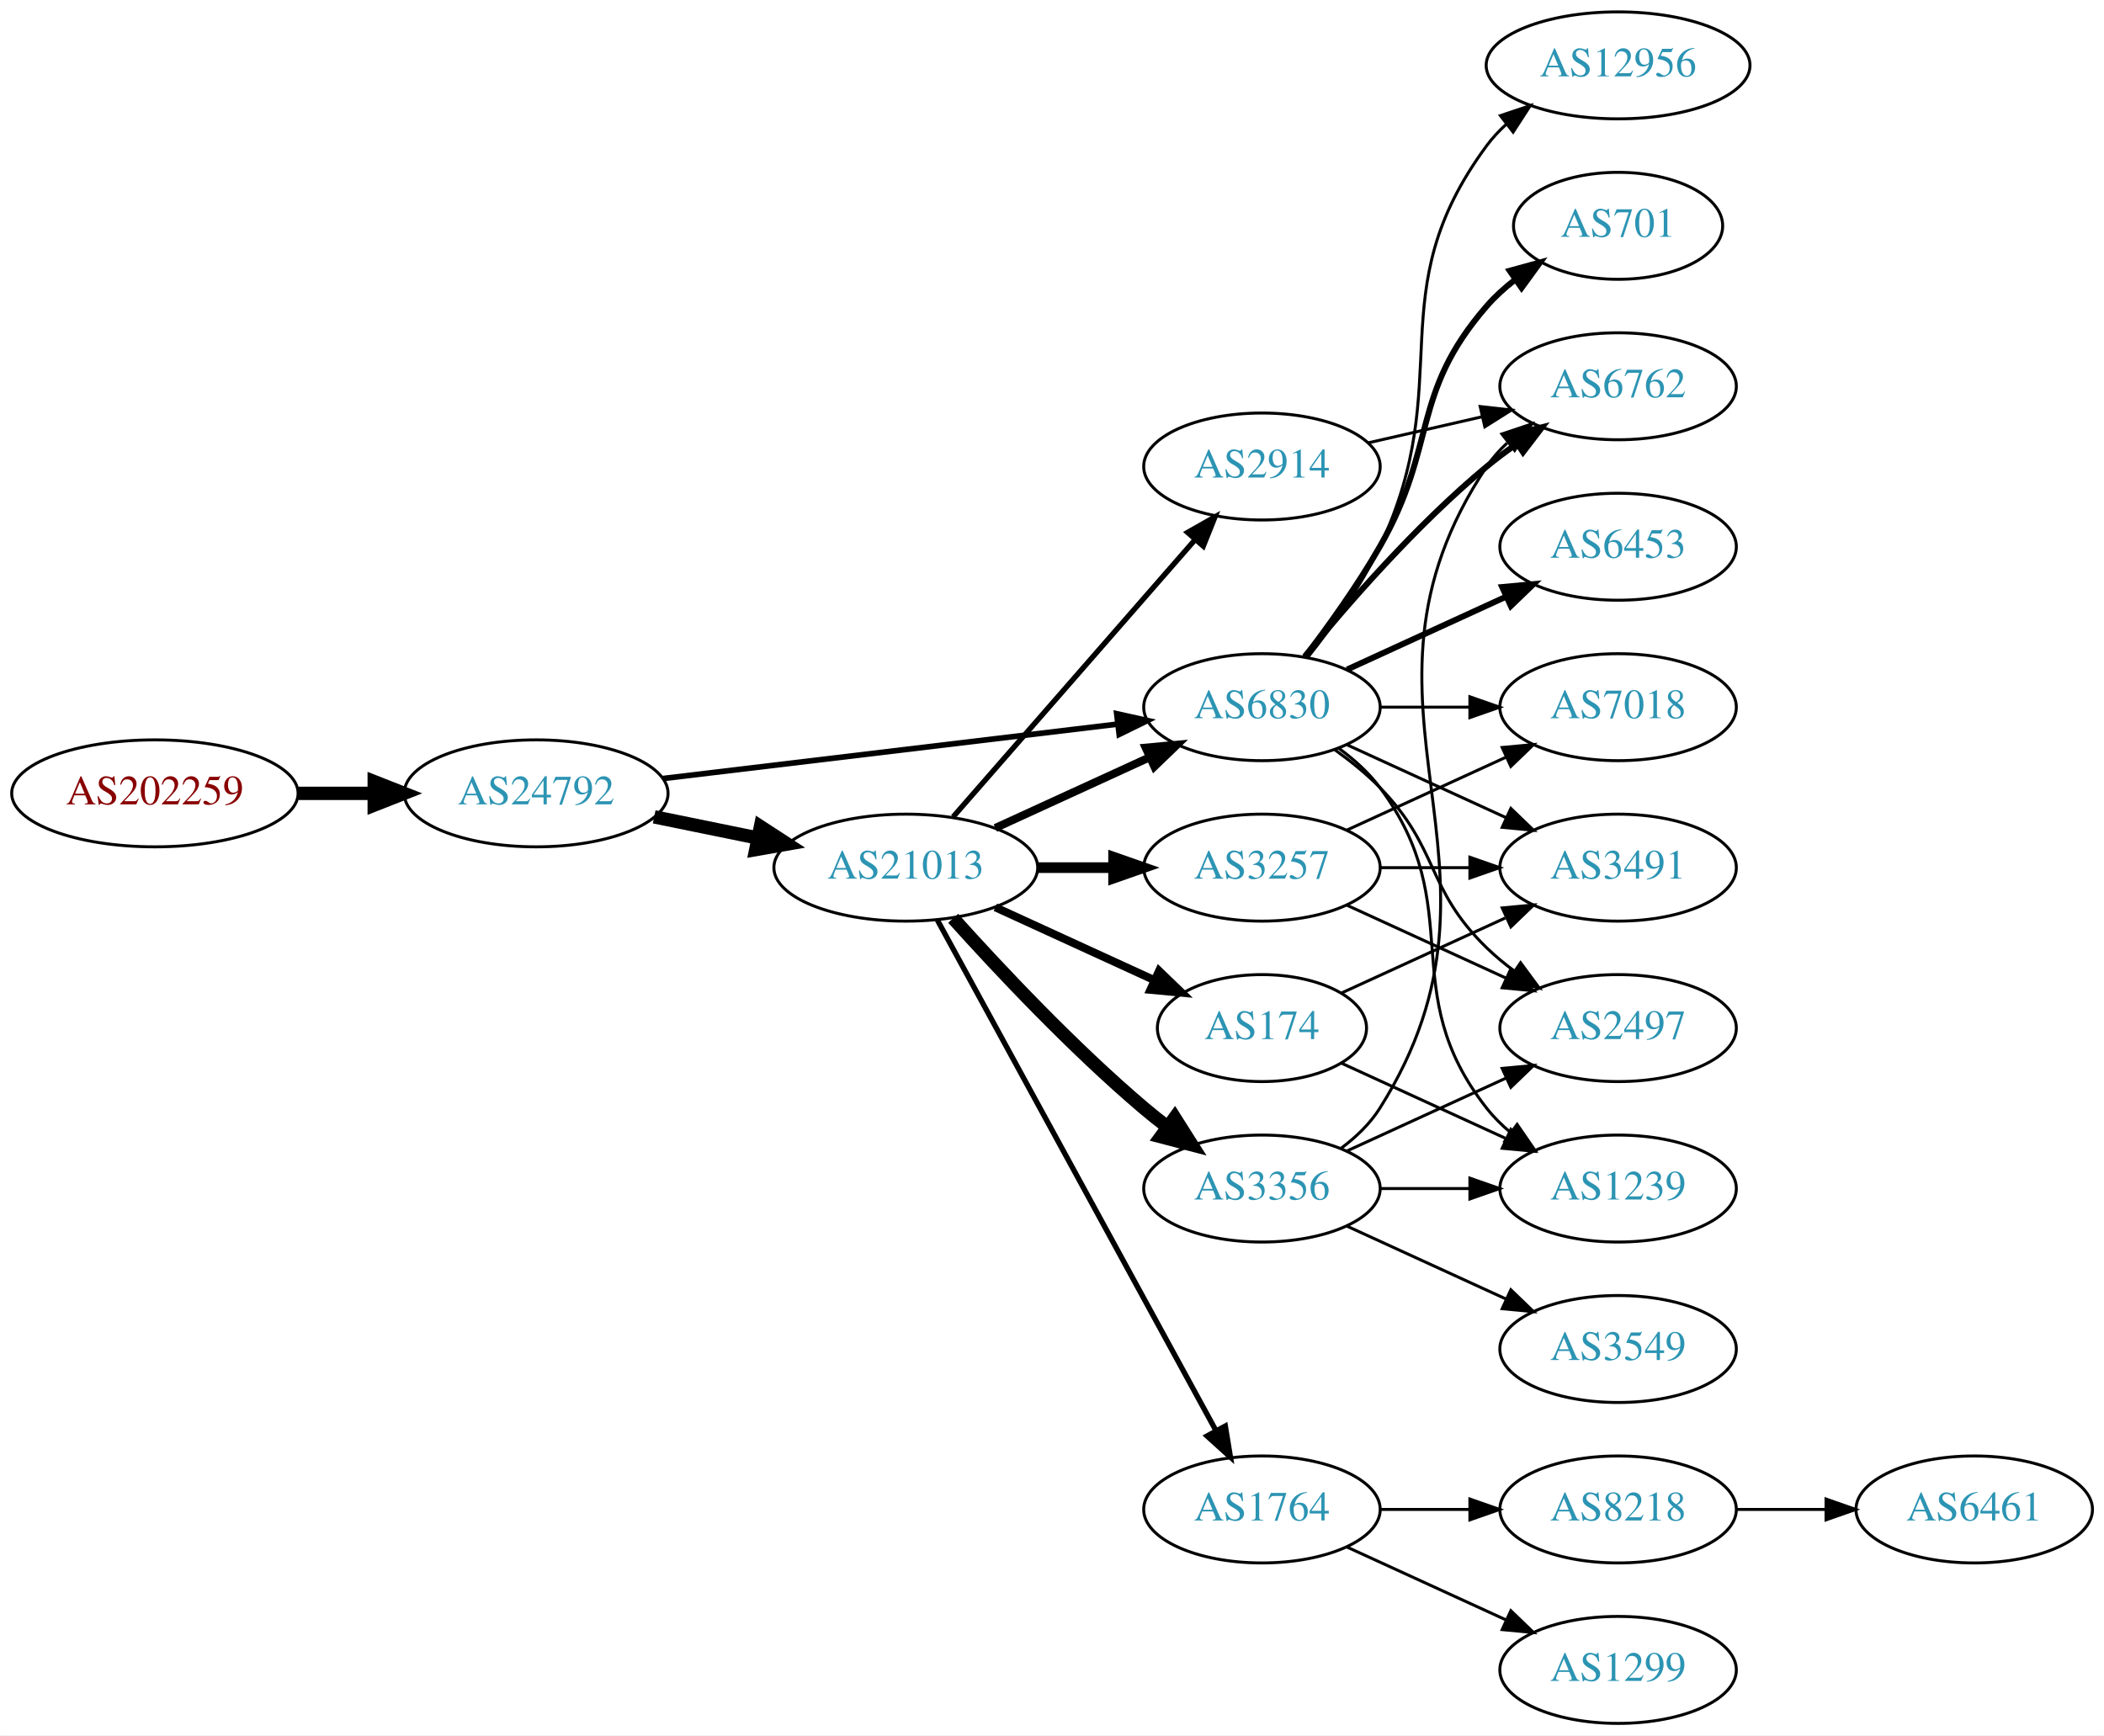
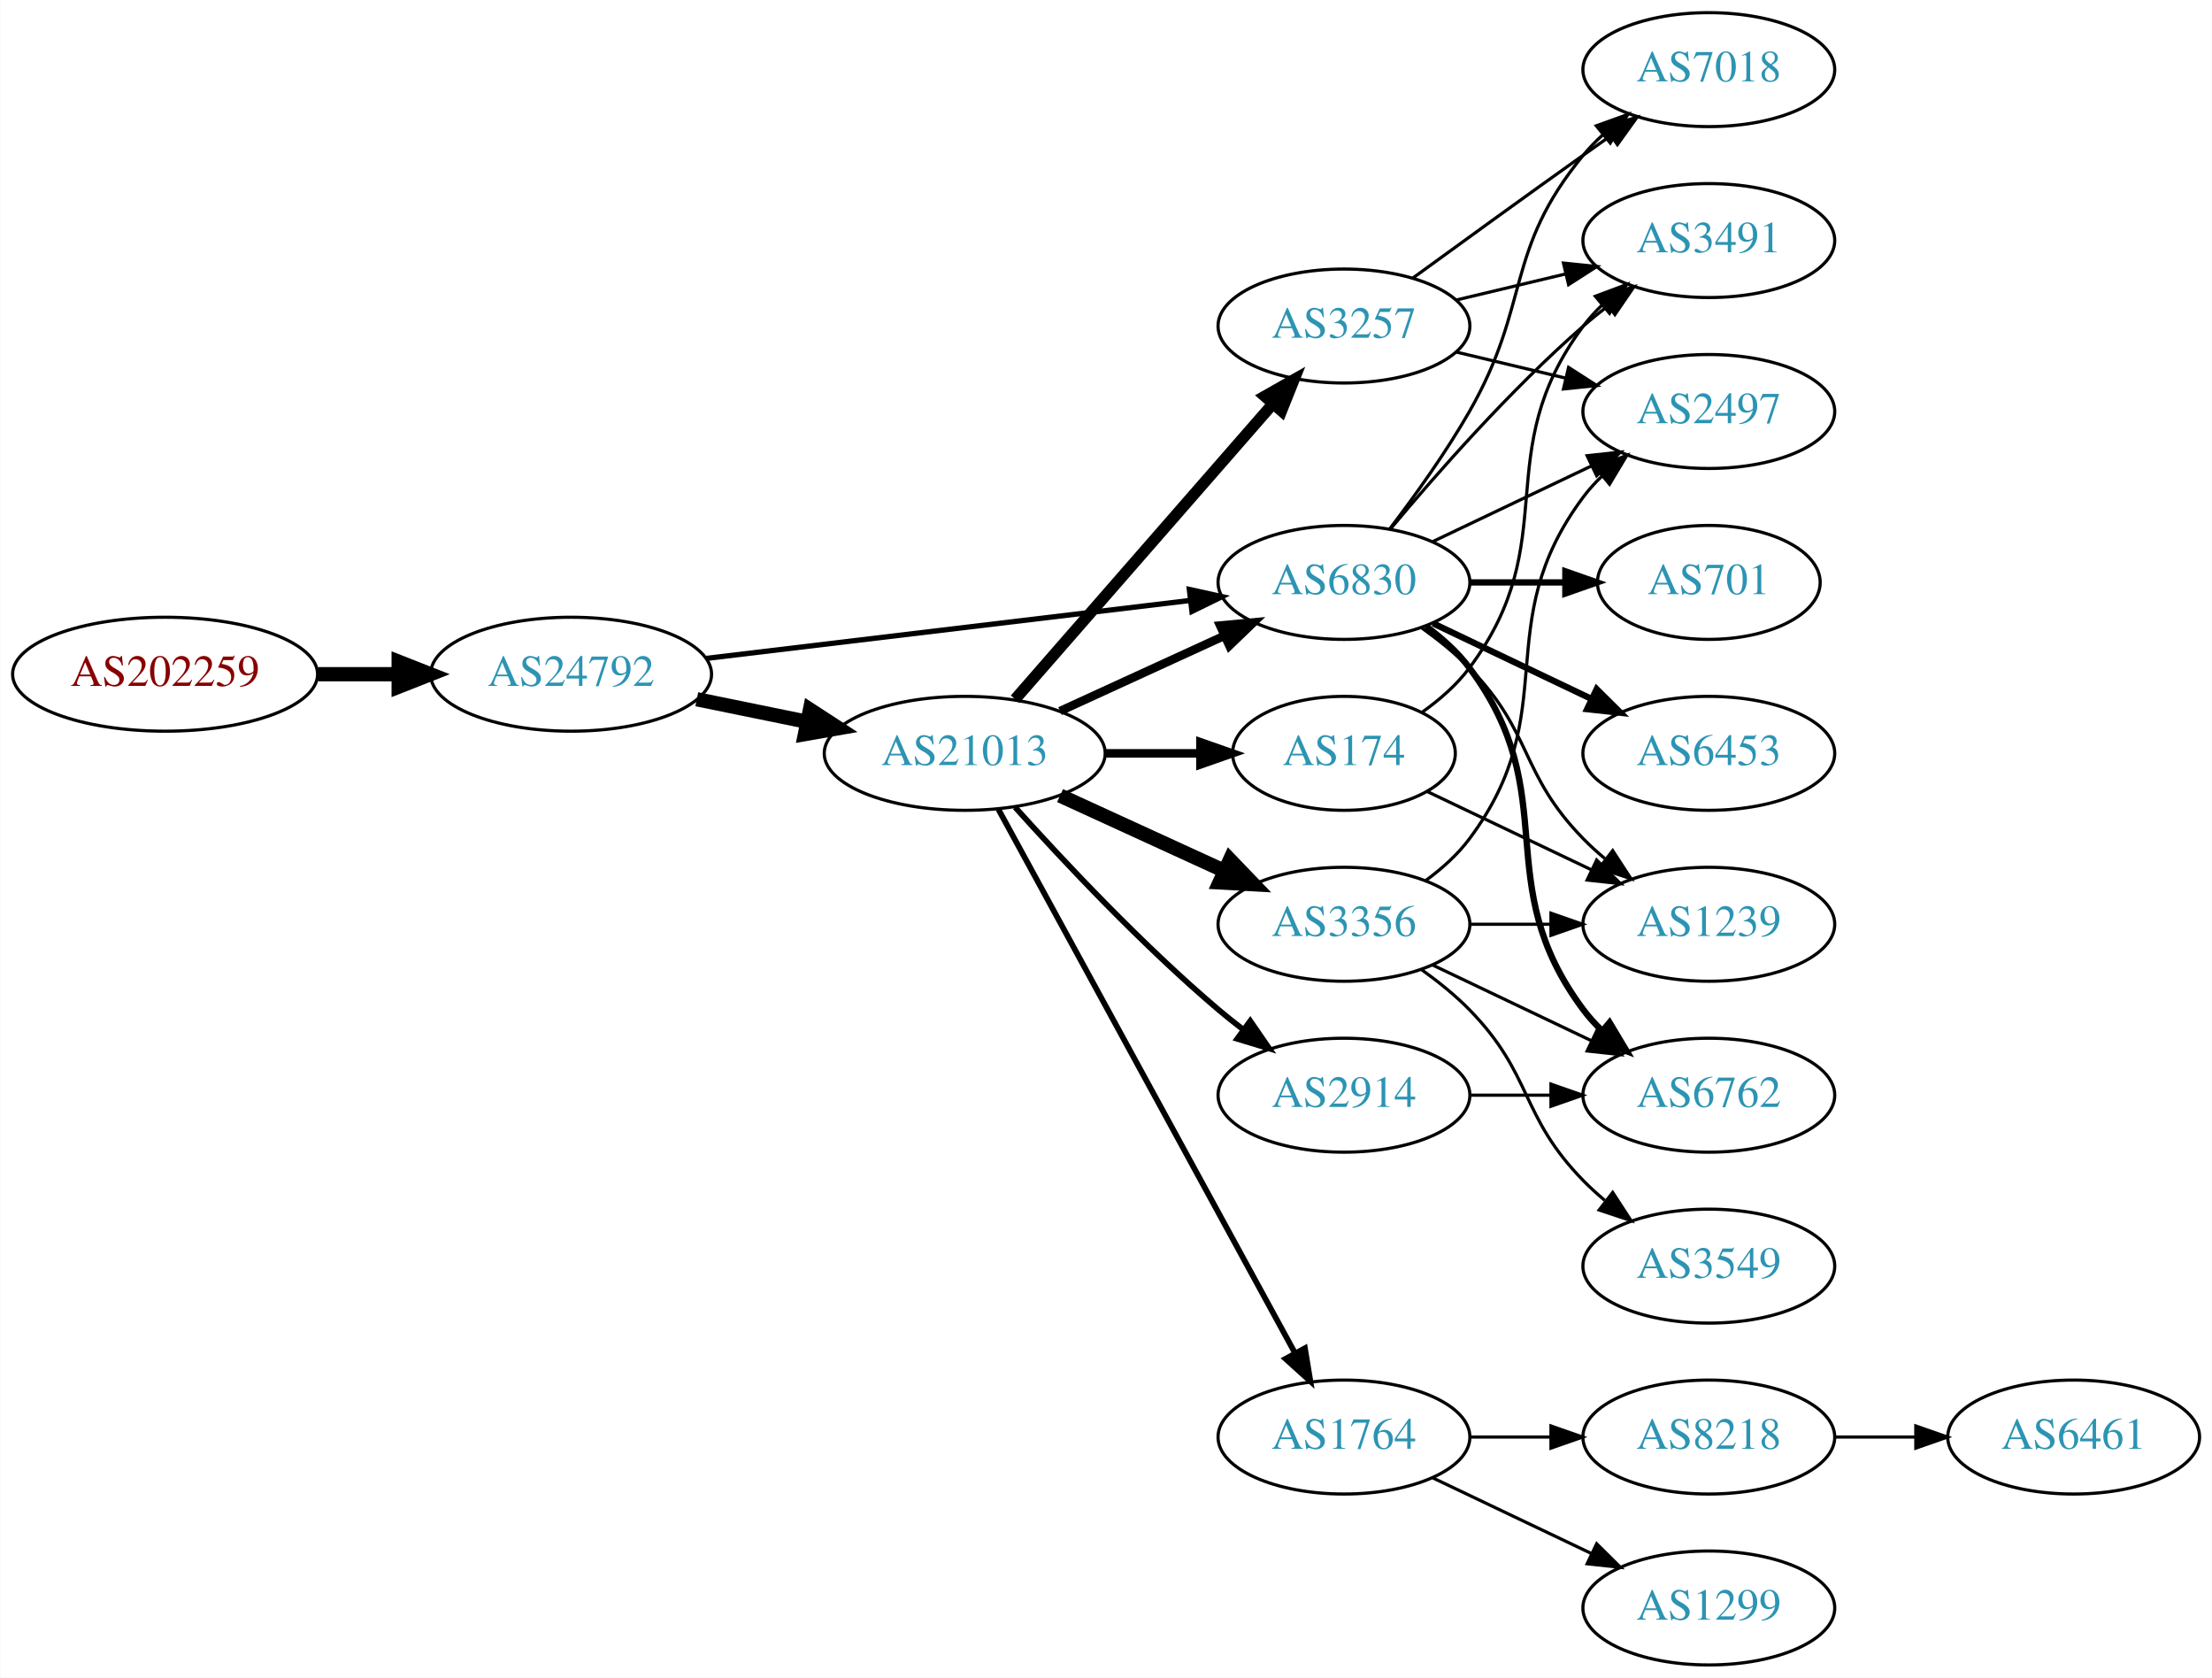
- <svg xmlns="http://www.w3.org/2000/svg" xmlns:xlink="http://www.w3.org/1999/xlink" width="708pt" height="584pt" viewBox="0.00 0.00 707.95 584.00">
-   <g id="graph0" class="graph" transform="scale(1 1) rotate(0) translate(4 580)">
-     <polygon fill="white" stroke="none" points="-4,4 -4,-580 703.954,-580 703.954,4 -4,4" />
+ <svg xmlns="http://www.w3.org/2000/svg" xmlns:xlink="http://www.w3.org/1999/xlink" width="699pt" height="530pt" viewBox="0.00 0.00 698.85 530.00">
+   <g id="graph0" class="graph" transform="scale(1 1) rotate(0) translate(4 526)">
+     <polygon fill="white" stroke="none" points="-4,4 -4,-526 694.855,-526 694.855,4 -4,4" />
    <g id="node1" class="node">
      <g id="a_node1">
        <a xlink:href="/asn/202259" xlink:title="AS202259 ~ ISP4U GmbH [AT]">
          <ellipse fill="#ffffff" stroke="black" cx="48.096" cy="-313" rx="48.192" ry="18" />
          <text text-anchor="middle" x="48.096" y="-309.3" font-family="Times,serif" font-size="14.00" fill="#880000">AS202259</text>
        </a>
      </g>
    </g>
    <g id="node2" class="node">
      <g id="a_node2">
        <a xlink:href="/asn/24792" xlink:title="AS24792 ~ KITZNET-AS [AT]">
          <ellipse fill="#ffffff" stroke="black" cx="176.388" cy="-313" rx="44.393" ry="18" />
          <text text-anchor="middle" x="176.388" y="-309.3" font-family="Times,serif" font-size="14.00" fill="#2c94b3">AS24792</text>
        </a>
      </g>
    </g>
    <g id="edge1" class="edge">
      <path fill="none" stroke="black" stroke-width="4.5" d="M96.481,-313C104.742,-313 113.386,-313 121.799,-313" />
      <polygon fill="black" stroke="black" stroke-width="4.5" points="121.904,-316.938 131.904,-313 121.904,-309.063 121.904,-316.938" />
    </g>
    <g id="node3" class="node">
      <g id="a_node3">
        <a xlink:href="/asn/21013" xlink:title="AS21013 ~ Wels, AT [AT]">
          <ellipse fill="#ffffff" stroke="black" cx="300.78" cy="-288" rx="44.393" ry="18" />
          <text text-anchor="middle" x="300.78" y="-284.3" font-family="Times,serif" font-size="14.00" fill="#2c94b3">AS21013</text>
        </a>
      </g>
    </g>
    <g id="edge2" class="edge">
      <path fill="none" stroke="black" stroke-width="4.5" d="M216.113,-305.09C227.163,-302.833 239.348,-300.344 250.919,-297.98" />
      <polygon fill="black" stroke="black" stroke-width="4.5" points="251.876,-301.804 260.886,-295.945 250.3,-294.088 251.876,-301.804" />
    </g>
    <g id="node4" class="node">
      <g id="a_node4">
        <a xlink:href="/asn/6830" xlink:title="AS6830 ~ LGI-UPC [AT]">
          <ellipse fill="#ffffff" stroke="black" cx="420.622" cy="-342" rx="39.794" ry="18" />
          <text text-anchor="middle" x="420.622" y="-338.3" font-family="Times,serif" font-size="14.00" fill="#2c94b3">AS6830</text>
        </a>
      </g>
    </g>
    <g id="edge3" class="edge">
-       <path fill="none" stroke="black" stroke-width="1.895" d="M219.029,-317.985C261.572,-323.078 327.537,-330.976 372.098,-336.31" />
-       <polygon fill="black" stroke="black" stroke-width="1.895" points="371.755,-339.794 382.1,-337.508 372.587,-332.844 371.755,-339.794" />
-     </g>
-     <g id="edge7" class="edge">
+       <path fill="none" stroke="black" stroke-width="1.658" d="M219.029,-317.985C261.572,-323.078 327.537,-330.976 372.098,-336.31" />
+       <polygon fill="black" stroke="black" stroke-width="1.658" points="371.755,-339.794 382.1,-337.508 372.587,-332.844 371.755,-339.794" />
+     </g>
+     <g id="edge8" class="edge">
      <path fill="none" stroke="black" stroke-width="2.7" d="M330.909,-301.348C346.521,-308.502 365.918,-317.391 382.59,-325.03" />
      <polygon fill="black" stroke="black" stroke-width="2.7" points="381.493,-328.378 392.042,-329.362 384.409,-322.014 381.493,-328.378" />
    </g>
    <g id="node5" class="node">
      <g id="a_node5">
+         <a xlink:href="/asn/3356" xlink:title="AS3356 ~ Level 3 Parent, LLC [US]">
+           <ellipse fill="#ffffff" stroke="black" cx="420.622" cy="-234" rx="39.794" ry="18" />
+           <text text-anchor="middle" x="420.622" y="-230.3" font-family="Times,serif" font-size="14.00" fill="#2c94b3">AS3356</text>
+         </a>
+       </g>
+     </g>
+     <g id="edge4" class="edge">
+       <path fill="none" stroke="black" stroke-width="4.5" d="M330.909,-274.652C346.521,-267.498 365.918,-258.609 382.59,-250.97" />
+       <polygon fill="black" stroke="black" stroke-width="4.5" points="384.592,-254.384 392.042,-246.638 381.311,-247.225 384.592,-254.384" />
+     </g>
+     <g id="node6" class="node">
+       <g id="a_node6">
        <a xlink:href="/asn/1764" xlink:title="AS1764 ~ NEXTLAYER-AS [AT]">
          <ellipse fill="#ffffff" stroke="black" cx="420.622" cy="-72" rx="39.794" ry="18" />
          <text text-anchor="middle" x="420.622" y="-68.3" font-family="Times,serif" font-size="14.00" fill="#2c94b3">AS1764</text>
        </a>
      </g>
    </g>
-     <g id="edge4" class="edge">
+     <g id="edge5" class="edge">
      <path fill="none" stroke="black" stroke-width="1.8" d="M311.423,-270.324C332.105,-232.416 380.817,-143.127 405.197,-98.442" />
      <polygon fill="black" stroke="black" stroke-width="1.8" points="408.294,-100.072 410.011,-89.618 402.149,-96.72 408.294,-100.072" />
    </g>
-     <g id="node6" class="node">
-       <g id="a_node6">
-         <a xlink:href="/asn/3257" xlink:title="AS3257 ~ GTT [DE]">
-           <ellipse fill="#ffffff" stroke="black" cx="420.622" cy="-288" rx="39.794" ry="18" />
-           <text text-anchor="middle" x="420.622" y="-284.3" font-family="Times,serif" font-size="14.00" fill="#2c94b3">AS3257</text>
-         </a>
-       </g>
-     </g>
-     <g id="edge5" class="edge">
-       <path fill="none" stroke="black" stroke-width="3.6" d="M344.991,-288C353.303,-288 362.066,-288 370.548,-288" />
-       <polygon fill="black" stroke="black" stroke-width="3.6" points="370.707,-291.5 380.707,-288 370.707,-284.5 370.707,-291.5" />
-     </g>
    <g id="node7" class="node">
      <g id="a_node7">
-         <a xlink:href="/asn/3356" xlink:title="AS3356 ~ Level 3 Parent, LLC [US]">
-           <ellipse fill="#ffffff" stroke="black" cx="420.622" cy="-180" rx="39.794" ry="18" />
-           <text text-anchor="middle" x="420.622" y="-176.3" font-family="Times,serif" font-size="14.00" fill="#2c94b3">AS3356</text>
+         <a xlink:href="/asn/3257" xlink:title="AS3257 ~ GTT [DE]">
+           <ellipse fill="#ffffff" stroke="black" cx="420.622" cy="-423" rx="39.794" ry="18" />
+           <text text-anchor="middle" x="420.622" y="-419.3" font-family="Times,serif" font-size="14.00" fill="#2c94b3">AS3257</text>
        </a>
      </g>
    </g>
    <g id="edge6" class="edge">
-       <path fill="none" stroke="black" stroke-width="4.5" d="M316.712,-270.956C332.038,-253.903 356.974,-227.35 380.976,-207 383.473,-204.883 386.133,-202.768 388.845,-200.707" />
-       <polygon fill="black" stroke="black" stroke-width="4.5" points="391.269,-203.812 397.021,-194.734 386.623,-197.453 391.269,-203.812" />
+       <path fill="none" stroke="black" stroke-width="3.6" d="M316.705,-305.098C337.247,-328.631 374.366,-371.155 397.963,-398.187" />
+       <polygon fill="black" stroke="black" stroke-width="3.6" points="395.606,-400.809 404.819,-406.041 400.879,-396.206 395.606,-400.809" />
    </g>
    <g id="node8" class="node">
      <g id="a_node8">
        <a xlink:href="/asn/174" xlink:title="AS174 ~ Cogent Communications [US]">
-           <ellipse fill="#ffffff" stroke="black" cx="420.622" cy="-234" rx="35.194" ry="18" />
-           <text text-anchor="middle" x="420.622" y="-230.3" font-family="Times,serif" font-size="14.00" fill="#2c94b3">AS174</text>
-         </a>
-       </g>
-     </g>
-     <g id="edge8" class="edge">
-       <path fill="none" stroke="black" stroke-width="2.7" d="M330.909,-274.652C347.127,-267.22 367.43,-257.917 384.519,-250.086" />
-       <polygon fill="black" stroke="black" stroke-width="2.7" points="386.003,-253.256 393.636,-245.908 383.087,-246.892 386.003,-253.256" />
+           <ellipse fill="#ffffff" stroke="black" cx="420.622" cy="-288" rx="35.194" ry="18" />
+           <text text-anchor="middle" x="420.622" y="-284.3" font-family="Times,serif" font-size="14.00" fill="#2c94b3">AS174</text>
+         </a>
+       </g>
+     </g>
+     <g id="edge7" class="edge">
+       <path fill="none" stroke="black" stroke-width="2.7" d="M344.991,-288C354.839,-288 365.319,-288 375.216,-288" />
+       <polygon fill="black" stroke="black" stroke-width="2.7" points="375.268,-291.5 385.268,-288 375.268,-284.5 375.268,-291.5" />
    </g>
    <g id="node9" class="node">
      <g id="a_node9">
        <a xlink:href="/asn/2914" xlink:title="AS2914 ~ NTT America, Inc. [US]">
-           <ellipse fill="#ffffff" stroke="black" cx="420.622" cy="-423" rx="39.794" ry="18" />
-           <text text-anchor="middle" x="420.622" y="-419.3" font-family="Times,serif" font-size="14.00" fill="#2c94b3">AS2914</text>
+           <ellipse fill="#ffffff" stroke="black" cx="420.622" cy="-180" rx="39.794" ry="18" />
+           <text text-anchor="middle" x="420.622" y="-176.3" font-family="Times,serif" font-size="14.00" fill="#2c94b3">AS2914</text>
        </a>
      </g>
    </g>
    <g id="edge9" class="edge">
-       <path fill="none" stroke="black" stroke-width="1.8" d="M316.705,-305.098C337.247,-328.631 374.366,-371.155 397.963,-398.187" />
-       <polygon fill="black" stroke="black" stroke-width="1.8" points="395.606,-400.809 404.819,-406.041 400.879,-396.206 395.606,-400.809" />
+       <path fill="none" stroke="black" stroke-width="1.8" d="M316.712,-270.956C332.038,-253.903 356.974,-227.35 380.976,-207 383.473,-204.883 386.133,-202.768 388.845,-200.707" />
+       <polygon fill="black" stroke="black" stroke-width="1.8" points="391.011,-203.459 397.021,-194.734 386.882,-197.806 391.011,-203.459" />
    </g>
    <g id="node13" class="node">
      <g id="a_node13">
-         <a xlink:href="/asn/6762" xlink:title="AS6762 ~ TELECOM ITALIA SPARKLE S.p.A. [IT]">
-           <ellipse fill="#ffffff" stroke="black" cx="540.465" cy="-450" rx="39.794" ry="18" />
-           <text text-anchor="middle" x="540.465" y="-446.3" font-family="Times,serif" font-size="14.00" fill="#2c94b3">AS6762</text>
-         </a>
-       </g>
-     </g>
-     <g id="edge13" class="edge">
-       <path fill="none" stroke="black" stroke-width="2" d="M435.041,-359.065C449.156,-376.375 472.571,-403.345 496.269,-423 499.485,-425.668 502.986,-428.27 506.556,-430.741" />
-       <polygon fill="black" stroke="black" stroke-width="2" points="504.634,-433.666 514.912,-436.236 508.48,-427.817 504.634,-433.666" />
+         <a xlink:href="/asn/7018" xlink:title="AS7018 ~ AT&amp;T Services, Inc. [US]">
+           <ellipse fill="#ffffff" stroke="black" cx="535.915" cy="-504" rx="39.794" ry="18" />
+           <text text-anchor="middle" x="535.915" y="-500.3" font-family="Times,serif" font-size="14.00" fill="#2c94b3">AS7018</text>
+         </a>
+       </g>
+     </g>
+     <g id="edge17" class="edge">
+       <path fill="none" stroke="black" d="M435.084,-358.913C442.976,-369.27 452.826,-382.992 460.269,-396 479.833,-430.194 471.204,-446.606 496.269,-477 498.124,-479.25 500.211,-481.396 502.43,-483.424" />
+       <polygon fill="black" stroke="black" points="500.365,-486.256 510.334,-489.844 504.778,-480.823 500.365,-486.256" />
    </g>
    <g id="node14" class="node">
      <g id="a_node14">
-         <a xlink:href="/asn/12956" xlink:title="AS12956 ~ TELXIUS [ES]">
-           <ellipse fill="#ffffff" stroke="black" cx="540.465" cy="-558" rx="44.393" ry="18" />
-           <text text-anchor="middle" x="540.465" y="-554.3" font-family="Times,serif" font-size="14.00" fill="#2c94b3">AS12956</text>
-         </a>
-       </g>
-     </g>
-     <g id="edge14" class="edge">
-       <path fill="none" stroke="black" d="M436.223,-358.991C444.31,-369.155 453.972,-382.655 460.269,-396 486.768,-452.159 459.365,-481.059 496.269,-531 498.213,-533.632 500.498,-536.067 502.984,-538.307" />
-       <polygon fill="black" stroke="black" points="500.859,-541.087 510.907,-544.445 505.145,-535.554 500.859,-541.087" />
+         <a xlink:href="/asn/3491" xlink:title="AS3491 ~ PCCW Global, Inc. [US]">
+           <ellipse fill="#ffffff" stroke="black" cx="535.915" cy="-450" rx="39.794" ry="18" />
+           <text text-anchor="middle" x="535.915" y="-446.3" font-family="Times,serif" font-size="14.00" fill="#2c94b3">AS3491</text>
+         </a>
+       </g>
+     </g>
+     <g id="edge16" class="edge">
+       <path fill="none" stroke="black" d="M435.252,-358.817C449.535,-375.929 473.081,-402.745 496.269,-423 498.734,-425.154 501.373,-427.294 504.07,-429.372" />
+       <polygon fill="black" stroke="black" points="502.095,-432.264 512.225,-435.37 506.244,-426.625 502.095,-432.264" />
    </g>
    <g id="node15" class="node">
      <g id="a_node15">
-         <a xlink:href="/asn/701" xlink:title="AS701 ~ UUNET [US]">
-           <ellipse fill="#ffffff" stroke="black" cx="540.465" cy="-504" rx="35.194" ry="18" />
-           <text text-anchor="middle" x="540.465" y="-500.3" font-family="Times,serif" font-size="14.00" fill="#2c94b3">AS701</text>
-         </a>
-       </g>
-     </g>
-     <g id="edge15" class="edge">
-       <path fill="none" stroke="black" stroke-width="2" d="M435.084,-358.913C442.976,-369.27 452.826,-382.992 460.269,-396 479.833,-430.194 470.435,-447.258 496.269,-477 499.074,-480.23 502.362,-483.203 505.849,-485.902" />
-       <polygon fill="black" stroke="black" stroke-width="2" points="504.001,-488.879 514.216,-491.69 507.984,-483.122 504.001,-488.879" />
+         <a xlink:href="/asn/2497" xlink:title="AS2497 ~ Internet Initiative Japan Inc. [JP]">
+           <ellipse fill="#ffffff" stroke="black" cx="535.915" cy="-396" rx="39.794" ry="18" />
+           <text text-anchor="middle" x="535.915" y="-392.3" font-family="Times,serif" font-size="14.00" fill="#2c94b3">AS2497</text>
+         </a>
+       </g>
+     </g>
+     <g id="edge22" class="edge">
+       <path fill="none" stroke="black" d="M448.759,-354.934C463.753,-362.081 482.574,-371.052 498.797,-378.785" />
+       <polygon fill="black" stroke="black" points="497.467,-382.028 508,-383.171 500.479,-375.709 497.467,-382.028" />
    </g>
    <g id="node16" class="node">
      <g id="a_node16">
        <a xlink:href="/asn/1239" xlink:title="AS1239 ~ Sprint [US]">
-           <ellipse fill="#ffffff" stroke="black" cx="540.465" cy="-180" rx="39.794" ry="18" />
-           <text text-anchor="middle" x="540.465" y="-176.3" font-family="Times,serif" font-size="14.00" fill="#2c94b3">AS1239</text>
-         </a>
-       </g>
-     </g>
-     <g id="edge16" class="edge">
-       <path fill="none" stroke="black" d="M446.553,-328.118C451.629,-324.389 456.547,-319.984 460.269,-315 490.54,-274.458 464.97,-246.754 496.269,-207 498.594,-204.047 501.337,-201.33 504.296,-198.853" />
-       <polygon fill="black" stroke="black" points="506.489,-201.585 512.493,-192.855 502.356,-195.936 506.489,-201.585" />
+           <ellipse fill="#ffffff" stroke="black" cx="535.915" cy="-234" rx="39.794" ry="18" />
+           <text text-anchor="middle" x="535.915" y="-230.3" font-family="Times,serif" font-size="14.00" fill="#2c94b3">AS1239</text>
+         </a>
+       </g>
+     </g>
+     <g id="edge18" class="edge">
+       <path fill="none" stroke="black" d="M445.216,-327.611C450.472,-323.852 455.804,-319.563 460.269,-315 480.441,-294.383 476.096,-281.617 496.269,-261 498.362,-258.861 500.645,-256.782 503.022,-254.79" />
+       <polygon fill="black" stroke="black" points="505.54,-257.268 511.321,-248.389 501.265,-251.725 505.54,-257.268" />
    </g>
    <g id="node17" class="node">
      <g id="a_node17">
-         <a xlink:href="/asn/2497" xlink:title="AS2497 ~ Internet Initiative Japan Inc. [JP]">
-           <ellipse fill="#ffffff" stroke="black" cx="540.465" cy="-234" rx="39.794" ry="18" />
-           <text text-anchor="middle" x="540.465" y="-230.3" font-family="Times,serif" font-size="14.00" fill="#2c94b3">AS2497</text>
-         </a>
-       </g>
-     </g>
-     <g id="edge17" class="edge">
-       <path fill="none" stroke="black" d="M445.216,-327.611C450.472,-323.852 455.804,-319.563 460.269,-315 480.441,-294.383 475.575,-281.094 496.269,-261 499.114,-258.237 502.288,-255.614 505.588,-253.166" />
-       <polygon fill="black" stroke="black" points="507.653,-255.994 513.936,-247.462 503.704,-250.214 507.653,-255.994" />
+         <a xlink:href="/asn/6762" xlink:title="AS6762 ~ TELECOM ITALIA SPARKLE S.p.A. [IT]">
+           <ellipse fill="#ffffff" stroke="black" cx="535.915" cy="-180" rx="39.794" ry="18" />
+           <text text-anchor="middle" x="535.915" y="-176.3" font-family="Times,serif" font-size="14.00" fill="#2c94b3">AS6762</text>
+         </a>
+       </g>
+     </g>
+     <g id="edge19" class="edge">
+       <path fill="none" stroke="black" stroke-width="2" d="M446.553,-328.118C451.629,-324.389 456.547,-319.984 460.269,-315 490.54,-274.458 465.997,-247.542 496.269,-207 498.013,-204.664 500.021,-202.455 502.184,-200.383" />
+       <polygon fill="black" stroke="black" stroke-width="2" points="504.543,-202.973 509.984,-193.882 500.062,-197.595 504.543,-202.973" />
    </g>
    <g id="node18" class="node">
      <g id="a_node18">
-         <a xlink:href="/asn/3491" xlink:title="AS3491 ~ PCCW Global, Inc. [US]">
-           <ellipse fill="#ffffff" stroke="black" cx="540.465" cy="-288" rx="39.794" ry="18" />
-           <text text-anchor="middle" x="540.465" y="-284.3" font-family="Times,serif" font-size="14.00" fill="#2c94b3">AS3491</text>
-         </a>
-       </g>
-     </g>
-     <g id="edge18" class="edge">
-       <path fill="none" stroke="black" d="M449.251,-329.339C465.208,-322.027 485.479,-312.739 502.761,-304.819" />
-       <polygon fill="black" stroke="black" points="504.376,-307.929 512.009,-300.581 501.46,-301.565 504.376,-307.929" />
+         <a xlink:href="/asn/701" xlink:title="AS701 ~ UUNET [US]">
+           <ellipse fill="#ffffff" stroke="black" cx="535.915" cy="-342" rx="35.194" ry="18" />
+           <text text-anchor="middle" x="535.915" y="-338.3" font-family="Times,serif" font-size="14.00" fill="#2c94b3">AS701</text>
+         </a>
+       </g>
+     </g>
+     <g id="edge20" class="edge">
+       <path fill="none" stroke="black" stroke-width="2" d="M460.294,-342C470,-342 480.491,-342 490.453,-342" />
+       <polygon fill="black" stroke="black" stroke-width="2" points="490.59,-345.5 500.59,-342 490.59,-338.5 490.59,-345.5" />
    </g>
    <g id="node19" class="node">
      <g id="a_node19">
        <a xlink:href="/asn/6453" xlink:title="AS6453 ~ TATA COMMUNICATIONS (AMERICA) INC [US]">
-           <ellipse fill="#ffffff" stroke="black" cx="540.465" cy="-396" rx="39.794" ry="18" />
-           <text text-anchor="middle" x="540.465" y="-392.3" font-family="Times,serif" font-size="14.00" fill="#2c94b3">AS6453</text>
-         </a>
-       </g>
-     </g>
-     <g id="edge19" class="edge">
-       <path fill="none" stroke="black" stroke-width="2" d="M449.251,-354.661C465.208,-361.973 485.479,-371.261 502.761,-379.181" />
-       <polygon fill="black" stroke="black" stroke-width="2" points="501.46,-382.435 512.009,-383.419 504.376,-376.071 501.46,-382.435" />
+           <ellipse fill="#ffffff" stroke="black" cx="535.915" cy="-288" rx="39.794" ry="18" />
+           <text text-anchor="middle" x="535.915" y="-284.3" font-family="Times,serif" font-size="14.00" fill="#2c94b3">AS6453</text>
+         </a>
+       </g>
+     </g>
+     <g id="edge21" class="edge">
+       <path fill="none" stroke="black" stroke-width="2" d="M448.759,-329.066C463.753,-321.919 482.574,-312.948 498.797,-305.215" />
+       <polygon fill="black" stroke="black" stroke-width="2" points="500.479,-308.291 508,-300.829 497.467,-301.972 500.479,-308.291" />
+     </g>
+     <g id="edge28" class="edge">
+       <path fill="none" stroke="black" d="M446.553,-247.882C451.629,-251.611 456.547,-256.016 460.269,-261 490.54,-301.542 465.997,-328.458 496.269,-369 498.013,-371.336 500.021,-373.545 502.184,-375.617" />
+       <polygon fill="black" stroke="black" points="500.062,-378.405 509.984,-382.118 504.543,-373.027 500.062,-378.405" />
+     </g>
+     <g id="edge26" class="edge">
+       <path fill="none" stroke="black" d="M460.294,-234C468.497,-234 477.261,-234 485.794,-234" />
+       <polygon fill="black" stroke="black" points="486.033,-237.5 496.033,-234 486.033,-230.5 486.033,-237.5" />
+     </g>
+     <g id="edge27" class="edge">
+       <path fill="none" stroke="black" d="M448.759,-221.066C463.753,-213.919 482.574,-204.948 498.797,-197.215" />
+       <polygon fill="black" stroke="black" points="500.479,-200.291 508,-192.829 497.467,-193.972 500.479,-200.291" />
    </g>
    <g id="node20" class="node">
      <g id="a_node20">
-         <a xlink:href="/asn/7018" xlink:title="AS7018 ~ AT&amp;T Services, Inc. [US]">
-           <ellipse fill="#ffffff" stroke="black" cx="540.465" cy="-342" rx="39.794" ry="18" />
-           <text text-anchor="middle" x="540.465" y="-338.3" font-family="Times,serif" font-size="14.00" fill="#2c94b3">AS7018</text>
-         </a>
-       </g>
-     </g>
-     <g id="edge20" class="edge">
-       <path fill="none" stroke="black" d="M460.535,-342C470.088,-342 480.438,-342 490.401,-342" />
-       <polygon fill="black" stroke="black" points="490.593,-345.5 500.593,-342 490.593,-338.5 490.593,-345.5" />
+         <a xlink:href="/asn/3549" xlink:title="AS3549 ~ Level 3 Parent, LLC [US]">
+           <ellipse fill="#ffffff" stroke="black" cx="535.915" cy="-126" rx="39.794" ry="18" />
+           <text text-anchor="middle" x="535.915" y="-122.3" font-family="Times,serif" font-size="14.00" fill="#2c94b3">AS3549</text>
+         </a>
+       </g>
+     </g>
+     <g id="edge25" class="edge">
+       <path fill="none" stroke="black" d="M445.216,-219.611C450.472,-215.852 455.804,-211.563 460.269,-207 480.441,-186.383 476.096,-173.617 496.269,-153 498.362,-150.861 500.645,-148.782 503.022,-146.79" />
+       <polygon fill="black" stroke="black" points="505.54,-149.268 511.321,-140.389 501.265,-143.725 505.54,-149.268" />
    </g>
    <g id="node10" class="node">
      <g id="a_node10">
        <a xlink:href="/asn/8218" xlink:title="AS8218 ~ legacy Neotelecoms [FR]">
-           <ellipse fill="#ffffff" stroke="black" cx="540.465" cy="-72" rx="39.794" ry="18" />
-           <text text-anchor="middle" x="540.465" y="-68.3" font-family="Times,serif" font-size="14.00" fill="#2c94b3">AS8218</text>
+           <ellipse fill="#ffffff" stroke="black" cx="535.915" cy="-72" rx="39.794" ry="18" />
+           <text text-anchor="middle" x="535.915" y="-68.3" font-family="Times,serif" font-size="14.00" fill="#2c94b3">AS8218</text>
        </a>
      </g>
    </g>
    <g id="edge10" class="edge">
-       <path fill="none" stroke="black" d="M460.535,-72C470.088,-72 480.438,-72 490.401,-72" />
-       <polygon fill="black" stroke="black" points="490.593,-75.5 500.593,-72 490.593,-68.5 490.593,-75.5" />
+       <path fill="none" stroke="black" d="M460.294,-72C468.497,-72 477.261,-72 485.794,-72" />
+       <polygon fill="black" stroke="black" points="486.033,-75.5 496.033,-72 486.033,-68.5 486.033,-75.5" />
    </g>
    <g id="node11" class="node">
      <g id="a_node11">
        <a xlink:href="/asn/1299" xlink:title="AS1299 ~ Telia Carrier [EU]">
-           <ellipse fill="#ffffff" stroke="black" cx="540.465" cy="-18" rx="39.794" ry="18" />
-           <text text-anchor="middle" x="540.465" y="-14.3" font-family="Times,serif" font-size="14.00" fill="#2c94b3">AS1299</text>
+           <ellipse fill="#ffffff" stroke="black" cx="535.915" cy="-18" rx="39.794" ry="18" />
+           <text text-anchor="middle" x="535.915" y="-14.3" font-family="Times,serif" font-size="14.00" fill="#2c94b3">AS1299</text>
        </a>
      </g>
    </g>
    <g id="edge11" class="edge">
-       <path fill="none" stroke="black" d="M449.251,-59.339C465.208,-52.027 485.479,-42.739 502.761,-34.819" />
-       <polygon fill="black" stroke="black" points="504.376,-37.929 512.009,-30.581 501.46,-31.565 504.376,-37.929" />
-     </g>
-     <g id="edge27" class="edge">
-       <path fill="none" stroke="black" d="M449.251,-275.339C465.208,-268.027 485.479,-258.739 502.761,-250.819" />
-       <polygon fill="black" stroke="black" points="504.376,-253.929 512.009,-246.581 501.46,-247.565 504.376,-253.929" />
-     </g>
-     <g id="edge26" class="edge">
-       <path fill="none" stroke="black" d="M460.535,-288C470.088,-288 480.438,-288 490.401,-288" />
-       <polygon fill="black" stroke="black" points="490.593,-291.5 500.593,-288 490.593,-284.5 490.593,-291.5" />
-     </g>
-     <g id="edge25" class="edge">
-       <path fill="none" stroke="black" d="M449.251,-300.661C465.208,-307.973 485.479,-317.261 502.761,-325.181" />
-       <polygon fill="black" stroke="black" points="501.46,-328.435 512.009,-329.419 504.376,-322.071 501.46,-328.435" />
+       <path fill="none" stroke="black" d="M448.759,-59.066C463.753,-51.919 482.574,-42.948 498.797,-35.215" />
+       <polygon fill="black" stroke="black" points="500.479,-38.291 508,-30.829 497.467,-31.972 500.479,-38.291" />
+     </g>
+     <g id="edge13" class="edge">
+       <path fill="none" stroke="black" d="M442.471,-438.222C457.404,-449.091 478.018,-464.025 496.269,-477 499.089,-479.005 502.032,-481.085 504.98,-483.159" />
+       <polygon fill="black" stroke="black" points="503.008,-486.05 513.205,-488.926 507.026,-480.319 503.008,-486.05" />
+     </g>
+     <g id="edge14" class="edge">
+       <path fill="none" stroke="black" d="M456.229,-431.248C467.101,-433.838 479.255,-436.735 490.698,-439.462" />
+       <polygon fill="black" stroke="black" points="489.981,-442.889 500.52,-441.803 491.604,-436.08 489.981,-442.889" />
+     </g>
+     <g id="edge15" class="edge">
+       <path fill="none" stroke="black" d="M456.229,-414.752C467.101,-412.162 479.255,-409.265 490.698,-406.538" />
+       <polygon fill="black" stroke="black" points="491.604,-409.92 500.52,-404.197 489.981,-403.111 491.604,-409.92" />
    </g>
    <g id="edge24" class="edge">
-       <path fill="none" stroke="black" d="M447.148,-193.472C452.193,-197.223 456.948,-201.74 460.269,-207 512.219,-289.3 442.23,-342.056 496.269,-423 498.184,-425.869 500.518,-428.49 503.099,-430.872" />
-       <polygon fill="black" stroke="black" points="501.362,-433.954 511.41,-437.313 505.65,-428.421 501.362,-433.954" />
+       <path fill="none" stroke="black" d="M445.348,-301.011C450.845,-304.919 456.253,-309.622 460.269,-315 490.54,-355.542 465.997,-382.458 496.269,-423 498.013,-425.336 500.021,-427.545 502.184,-429.617" />
+       <polygon fill="black" stroke="black" points="500.062,-432.405 509.984,-436.118 504.543,-427.027 500.062,-432.405" />
    </g>
    <g id="edge23" class="edge">
-       <path fill="none" stroke="black" d="M460.535,-180C470.088,-180 480.438,-180 490.401,-180" />
-       <polygon fill="black" stroke="black" points="490.593,-183.5 500.593,-180 490.593,-176.5 490.593,-183.5" />
-     </g>
-     <g id="edge22" class="edge">
-       <path fill="none" stroke="black" d="M449.251,-192.661C465.208,-199.973 485.479,-209.261 502.761,-217.181" />
-       <polygon fill="black" stroke="black" points="501.46,-220.435 512.009,-221.419 504.376,-214.071 501.46,-220.435" />
-     </g>
-     <g id="node21" class="node">
-       <g id="a_node21">
-         <a xlink:href="/asn/3549" xlink:title="AS3549 ~ Level 3 Parent, LLC [US]">
-           <ellipse fill="#ffffff" stroke="black" cx="540.465" cy="-126" rx="39.794" ry="18" />
-           <text text-anchor="middle" x="540.465" y="-122.3" font-family="Times,serif" font-size="14.00" fill="#2c94b3">AS3549</text>
-         </a>
-       </g>
-     </g>
-     <g id="edge21" class="edge">
-       <path fill="none" stroke="black" d="M449.251,-167.339C465.208,-160.027 485.479,-150.739 502.761,-142.819" />
-       <polygon fill="black" stroke="black" points="504.376,-145.929 512.009,-138.581 501.46,-139.565 504.376,-145.929" />
-     </g>
-     <g id="edge28" class="edge">
-       <path fill="none" stroke="black" d="M447.483,-222.149C463.604,-214.762 484.606,-205.138 502.472,-196.952" />
-       <polygon fill="black" stroke="black" points="504.39,-199.923 512.023,-192.575 501.474,-193.559 504.39,-199.923" />
+       <path fill="none" stroke="black" d="M447.047,-275.881C462.35,-268.587 482.074,-259.186 498.955,-251.14" />
+       <polygon fill="black" stroke="black" points="500.475,-254.293 507.996,-246.831 497.463,-247.974 500.475,-254.293" />
    </g>
    <g id="edge29" class="edge">
-       <path fill="none" stroke="black" d="M447.483,-245.851C463.604,-253.238 484.606,-262.862 502.472,-271.048" />
-       <polygon fill="black" stroke="black" points="501.474,-274.441 512.023,-275.425 504.39,-268.077 501.474,-274.441" />
-     </g>
-     <g id="edge30" class="edge">
-       <path fill="none" stroke="black" d="M456.342,-430.955C468.341,-433.704 481.962,-436.825 494.655,-439.733" />
-       <polygon fill="black" stroke="black" points="494.057,-443.187 504.586,-442.009 495.621,-436.364 494.057,-443.187" />
+       <path fill="none" stroke="black" d="M460.294,-180C468.497,-180 477.261,-180 485.794,-180" />
+       <polygon fill="black" stroke="black" points="486.033,-183.5 496.033,-180 486.033,-176.5 486.033,-183.5" />
    </g>
    <g id="node12" class="node">
      <g id="a_node12">
        <a xlink:href="/asn/6461" xlink:title="AS6461 ~ Zayo Bandwidth [US]">
-           <ellipse fill="#ffffff" stroke="black" cx="660.307" cy="-72" rx="39.794" ry="18" />
-           <text text-anchor="middle" x="660.307" y="-68.3" font-family="Times,serif" font-size="14.00" fill="#2c94b3">AS6461</text>
+           <ellipse fill="#ffffff" stroke="black" cx="651.208" cy="-72" rx="39.794" ry="18" />
+           <text text-anchor="middle" x="651.208" y="-68.3" font-family="Times,serif" font-size="14.00" fill="#2c94b3">AS6461</text>
        </a>
      </g>
    </g>
    <g id="edge12" class="edge">
-       <path fill="none" stroke="black" d="M580.377,-72C589.931,-72 600.28,-72 610.243,-72" />
-       <polygon fill="black" stroke="black" points="610.436,-75.5 620.436,-72 610.436,-68.5 610.436,-75.5" />
+       <path fill="none" stroke="black" d="M575.587,-72C583.79,-72 592.554,-72 601.087,-72" />
+       <polygon fill="black" stroke="black" points="601.326,-75.5 611.326,-72 601.326,-68.5 601.326,-75.5" />
    </g>
  </g>
</svg>
